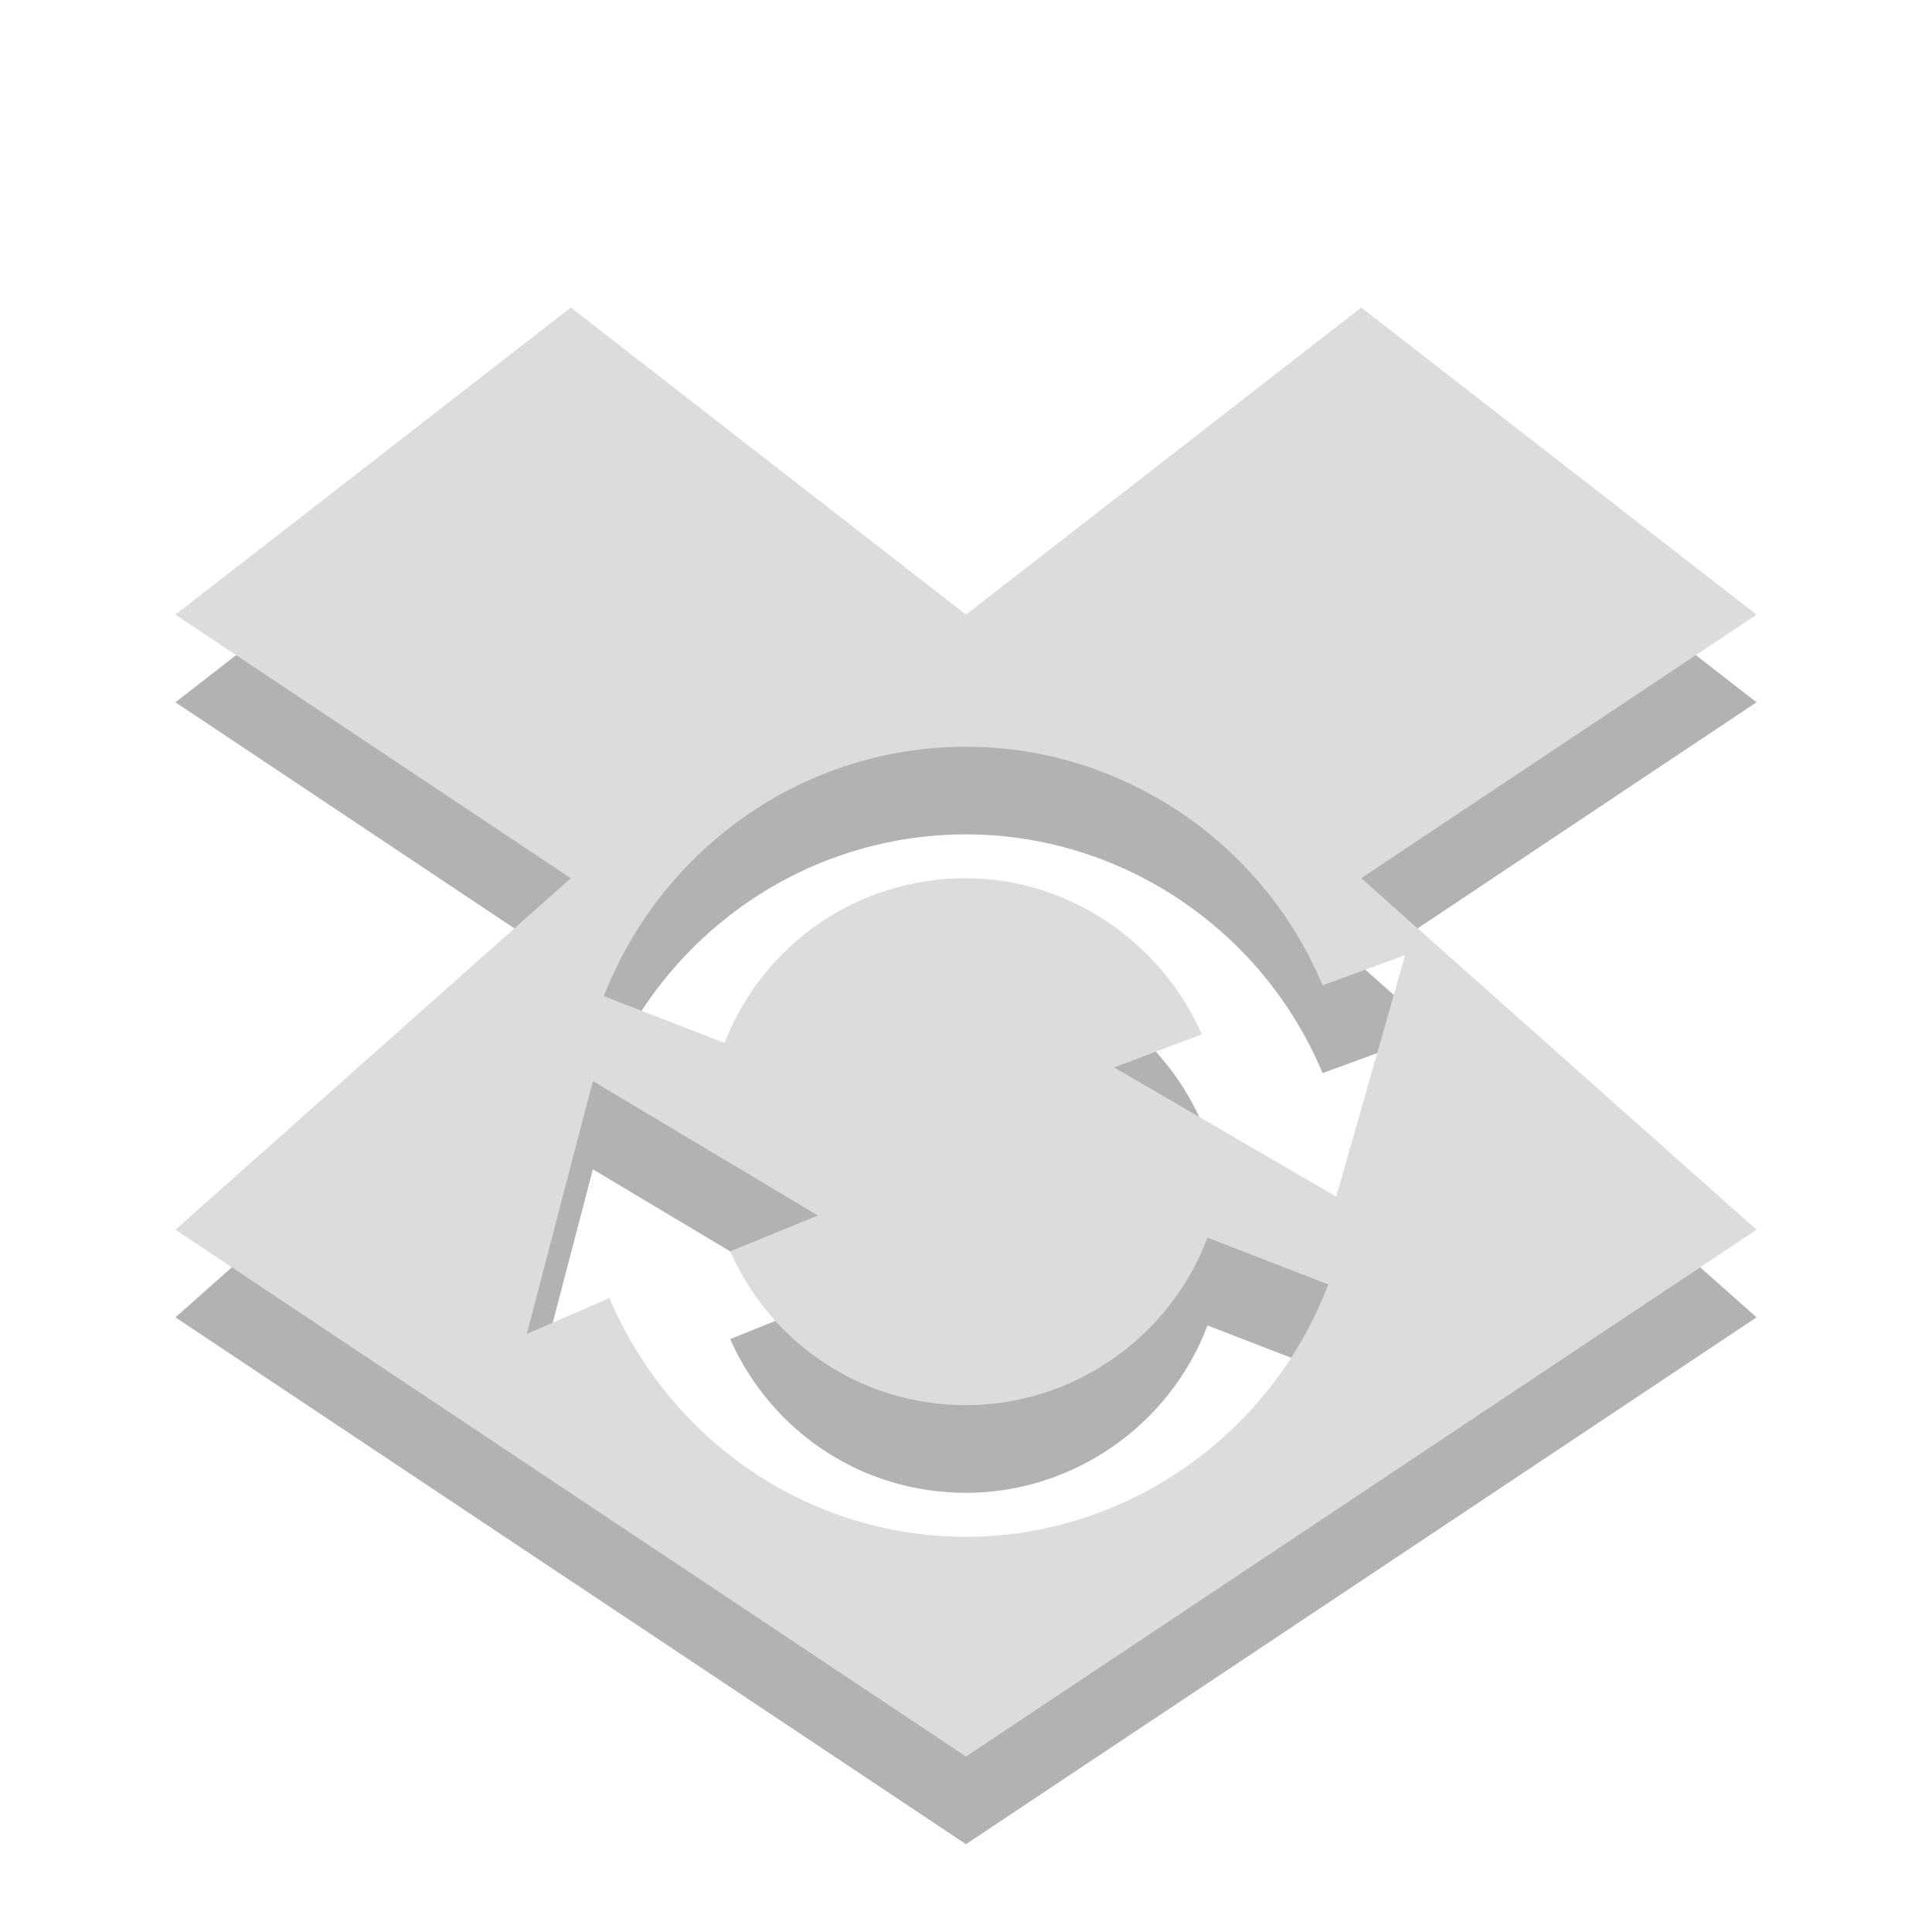
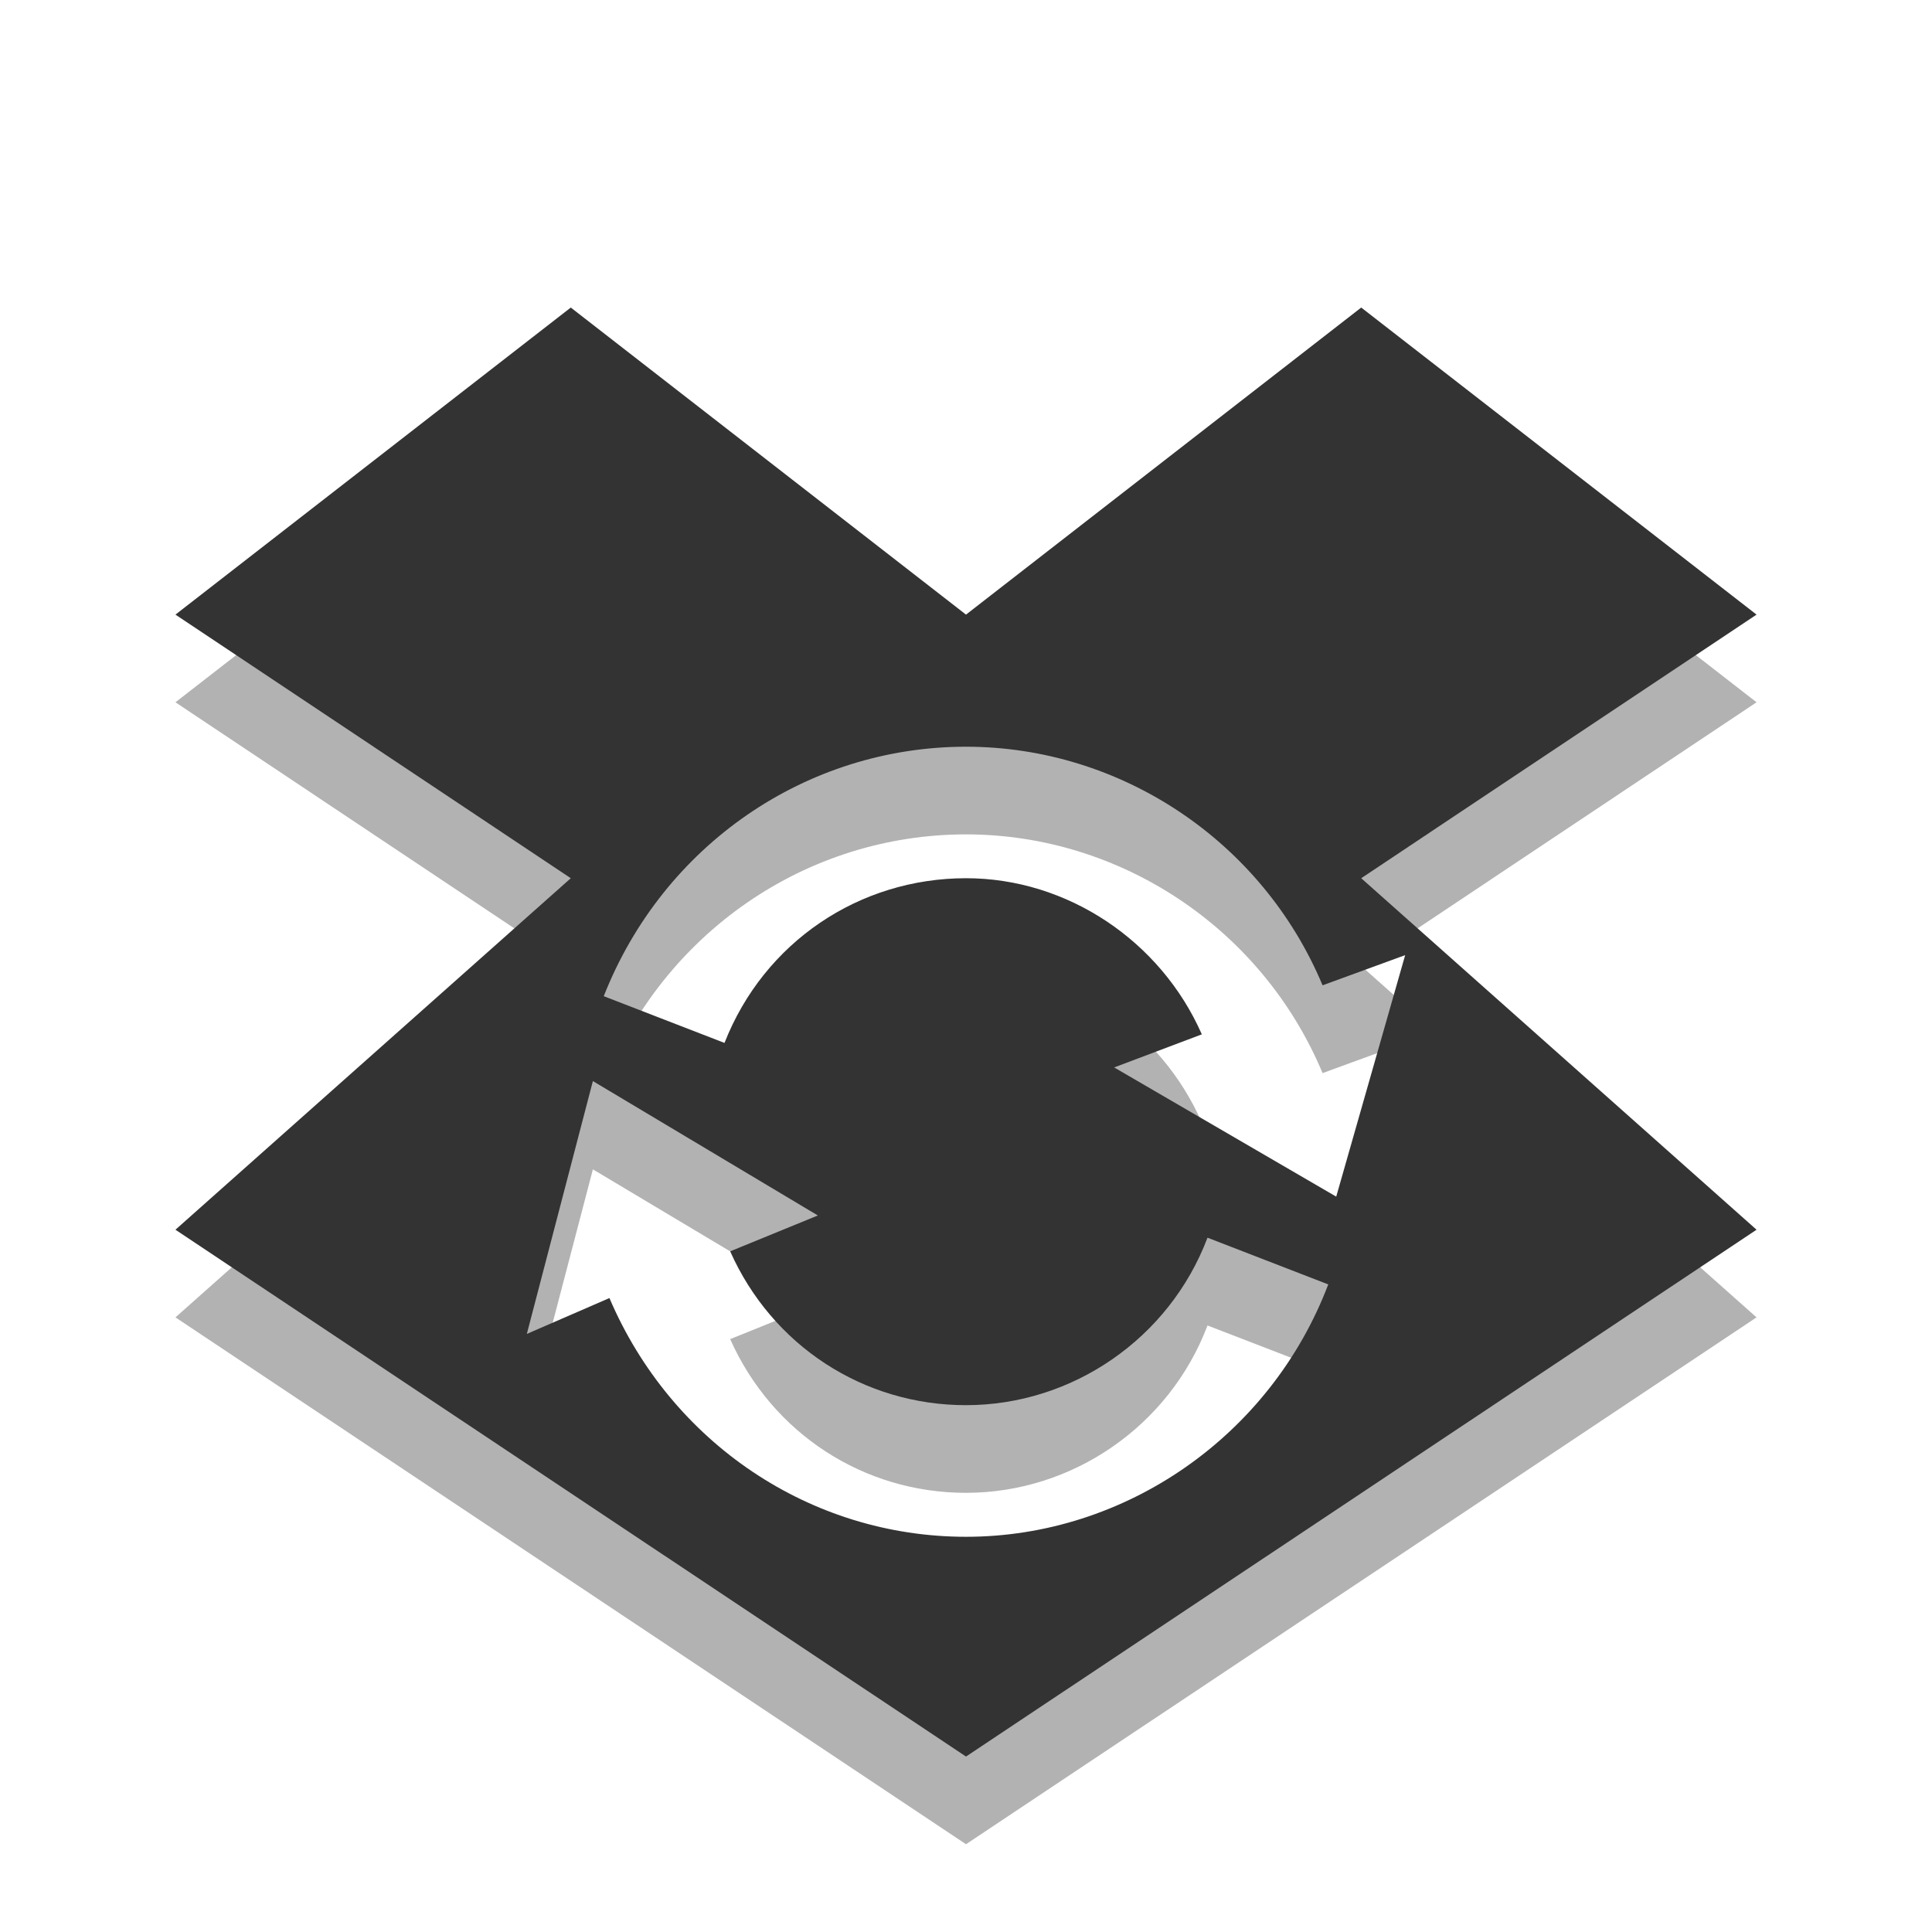
<svg xmlns="http://www.w3.org/2000/svg" width="16" height="16" viewBox="0 0 16 16">
  <g>
    <path d="M 4.727 3.273 L 1.453 5.816 L 4.727 8 L 1.453 10.91 L 8 15.273 L 14.547 10.91 L 11.273 8 L 14.547 5.816 L 11.273 3.273 L 8 5.816 Z M 8 6.91 C 9.281 6.91 10.453 7.691 10.953 8.887 L 11.637 8.637 L 11.066 10.637 L 9.227 9.566 L 9.953 9.297 C 9.613 8.52 8.84 8 8 8 C 7.117 8 6.328 8.527 6 9.363 L 5 8.977 C 5.492 7.727 6.676 6.91 8 6.91 Z M 4.91 9.684 L 6.773 10.797 L 6.047 11.09 C 6.395 11.871 7.152 12.363 8 12.363 C 8.879 12.363 9.684 11.812 10 10.977 L 11 11.363 C 10.523 12.617 9.32 13.453 8 13.453 C 6.711 13.453 5.559 12.676 5.047 11.477 L 4.363 11.773 Z " fill-opacity="0.302" />
-     <path d="M 4.727 2.547 L 1.453 5.09 L 4.727 7.273 L 1.453 10.184 L 8 14.547 L 14.547 10.184 L 11.273 7.273 L 14.547 5.09 L 11.273 2.547 L 8 5.09 Z M 8 6.184 C 9.281 6.184 10.453 6.965 10.953 8.16 L 11.637 7.91 L 11.066 9.91 L 9.227 8.84 L 9.953 8.566 C 9.613 7.793 8.84 7.273 8 7.273 C 7.117 7.273 6.328 7.801 6 8.637 L 5 8.25 C 5.492 7 6.676 6.184 8 6.184 Z M 4.91 8.953 L 6.773 10.066 L 6.047 10.363 C 6.395 11.145 7.152 11.637 8 11.637 C 8.879 11.637 9.684 11.086 10 10.25 L 11 10.637 C 10.523 11.891 9.32 12.727 8 12.727 C 6.711 12.727 5.559 11.949 5.047 10.75 L 4.363 11.047 Z " fill="#dcdcdc" />
+     <path d="M 4.727 2.547 L 1.453 5.09 L 4.727 7.273 L 1.453 10.184 L 8 14.547 L 14.547 10.184 L 11.273 7.273 L 14.547 5.09 L 11.273 2.547 L 8 5.09 Z M 8 6.184 C 9.281 6.184 10.453 6.965 10.953 8.16 L 11.637 7.91 L 11.066 9.91 L 9.227 8.84 L 9.953 8.566 C 9.613 7.793 8.84 7.273 8 7.273 C 7.117 7.273 6.328 7.801 6 8.637 L 5 8.25 C 5.492 7 6.676 6.184 8 6.184 Z M 4.91 8.953 L 6.773 10.066 L 6.047 10.363 C 6.395 11.145 7.152 11.637 8 11.637 C 8.879 11.637 9.684 11.086 10 10.25 L 11 10.637 C 10.523 11.891 9.32 12.727 8 12.727 C 6.711 12.727 5.559 11.949 5.047 10.75 L 4.363 11.047 Z " fill="#333333" />
  </g>
</svg>
